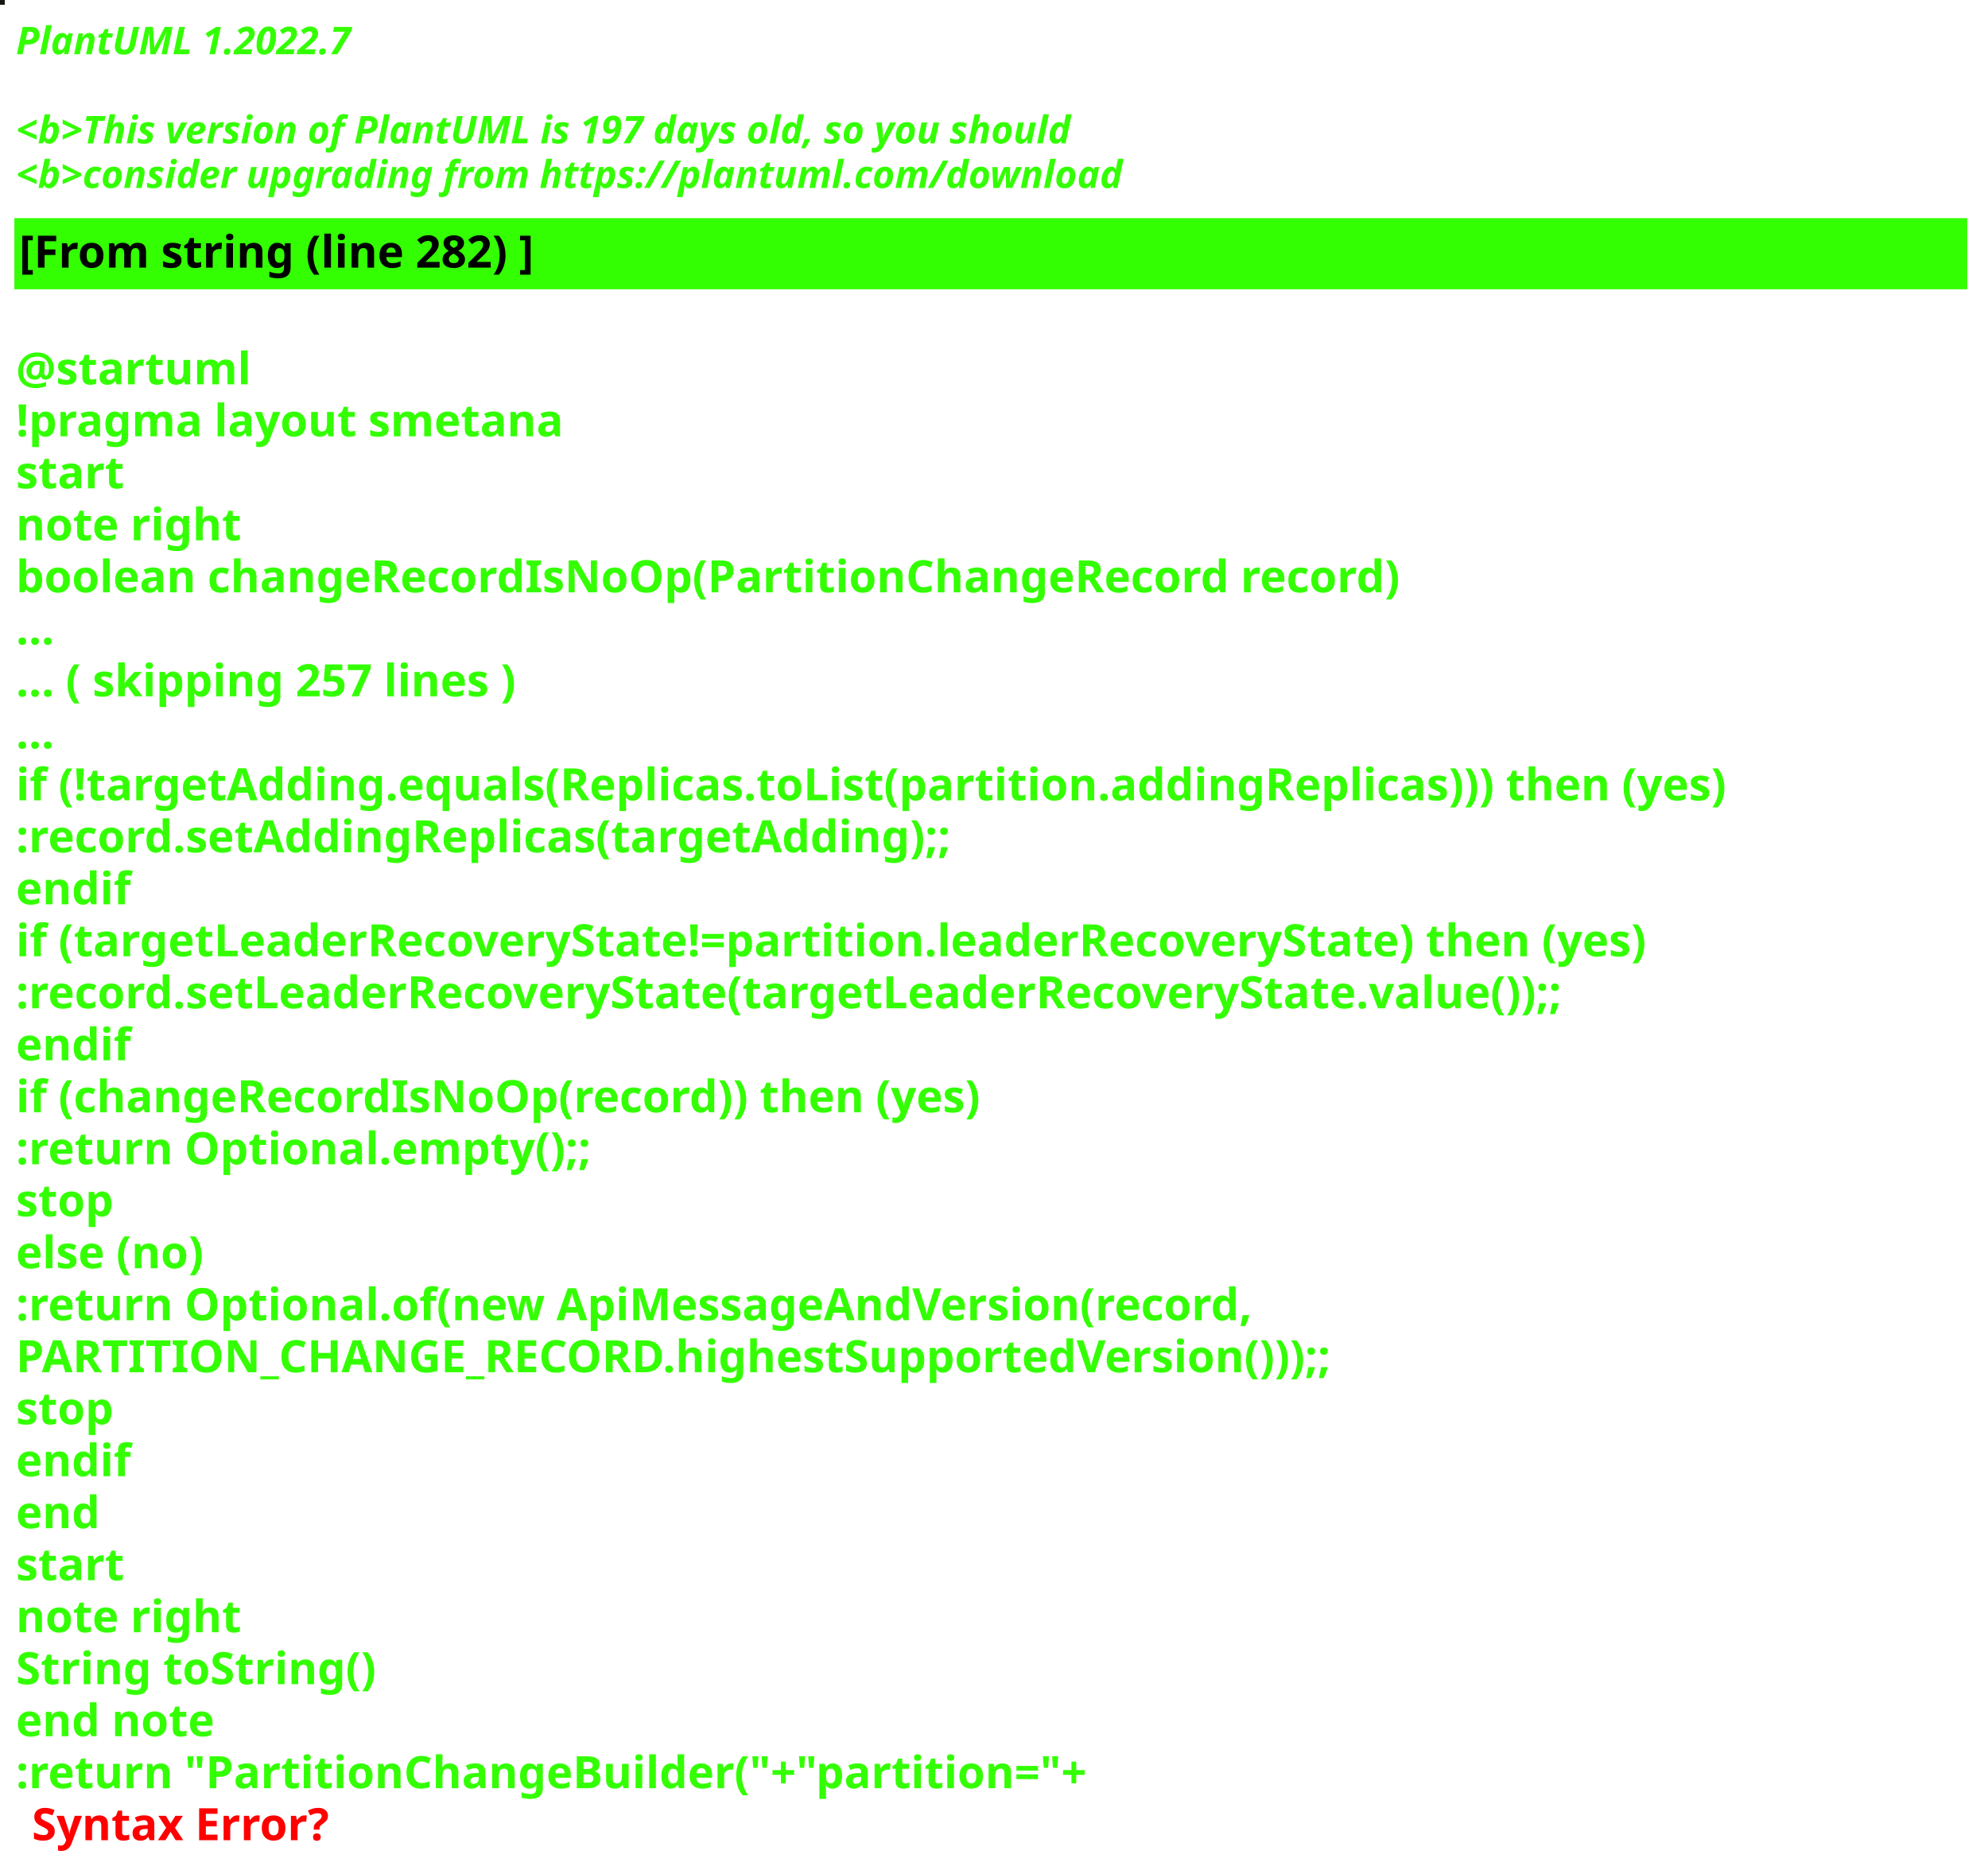
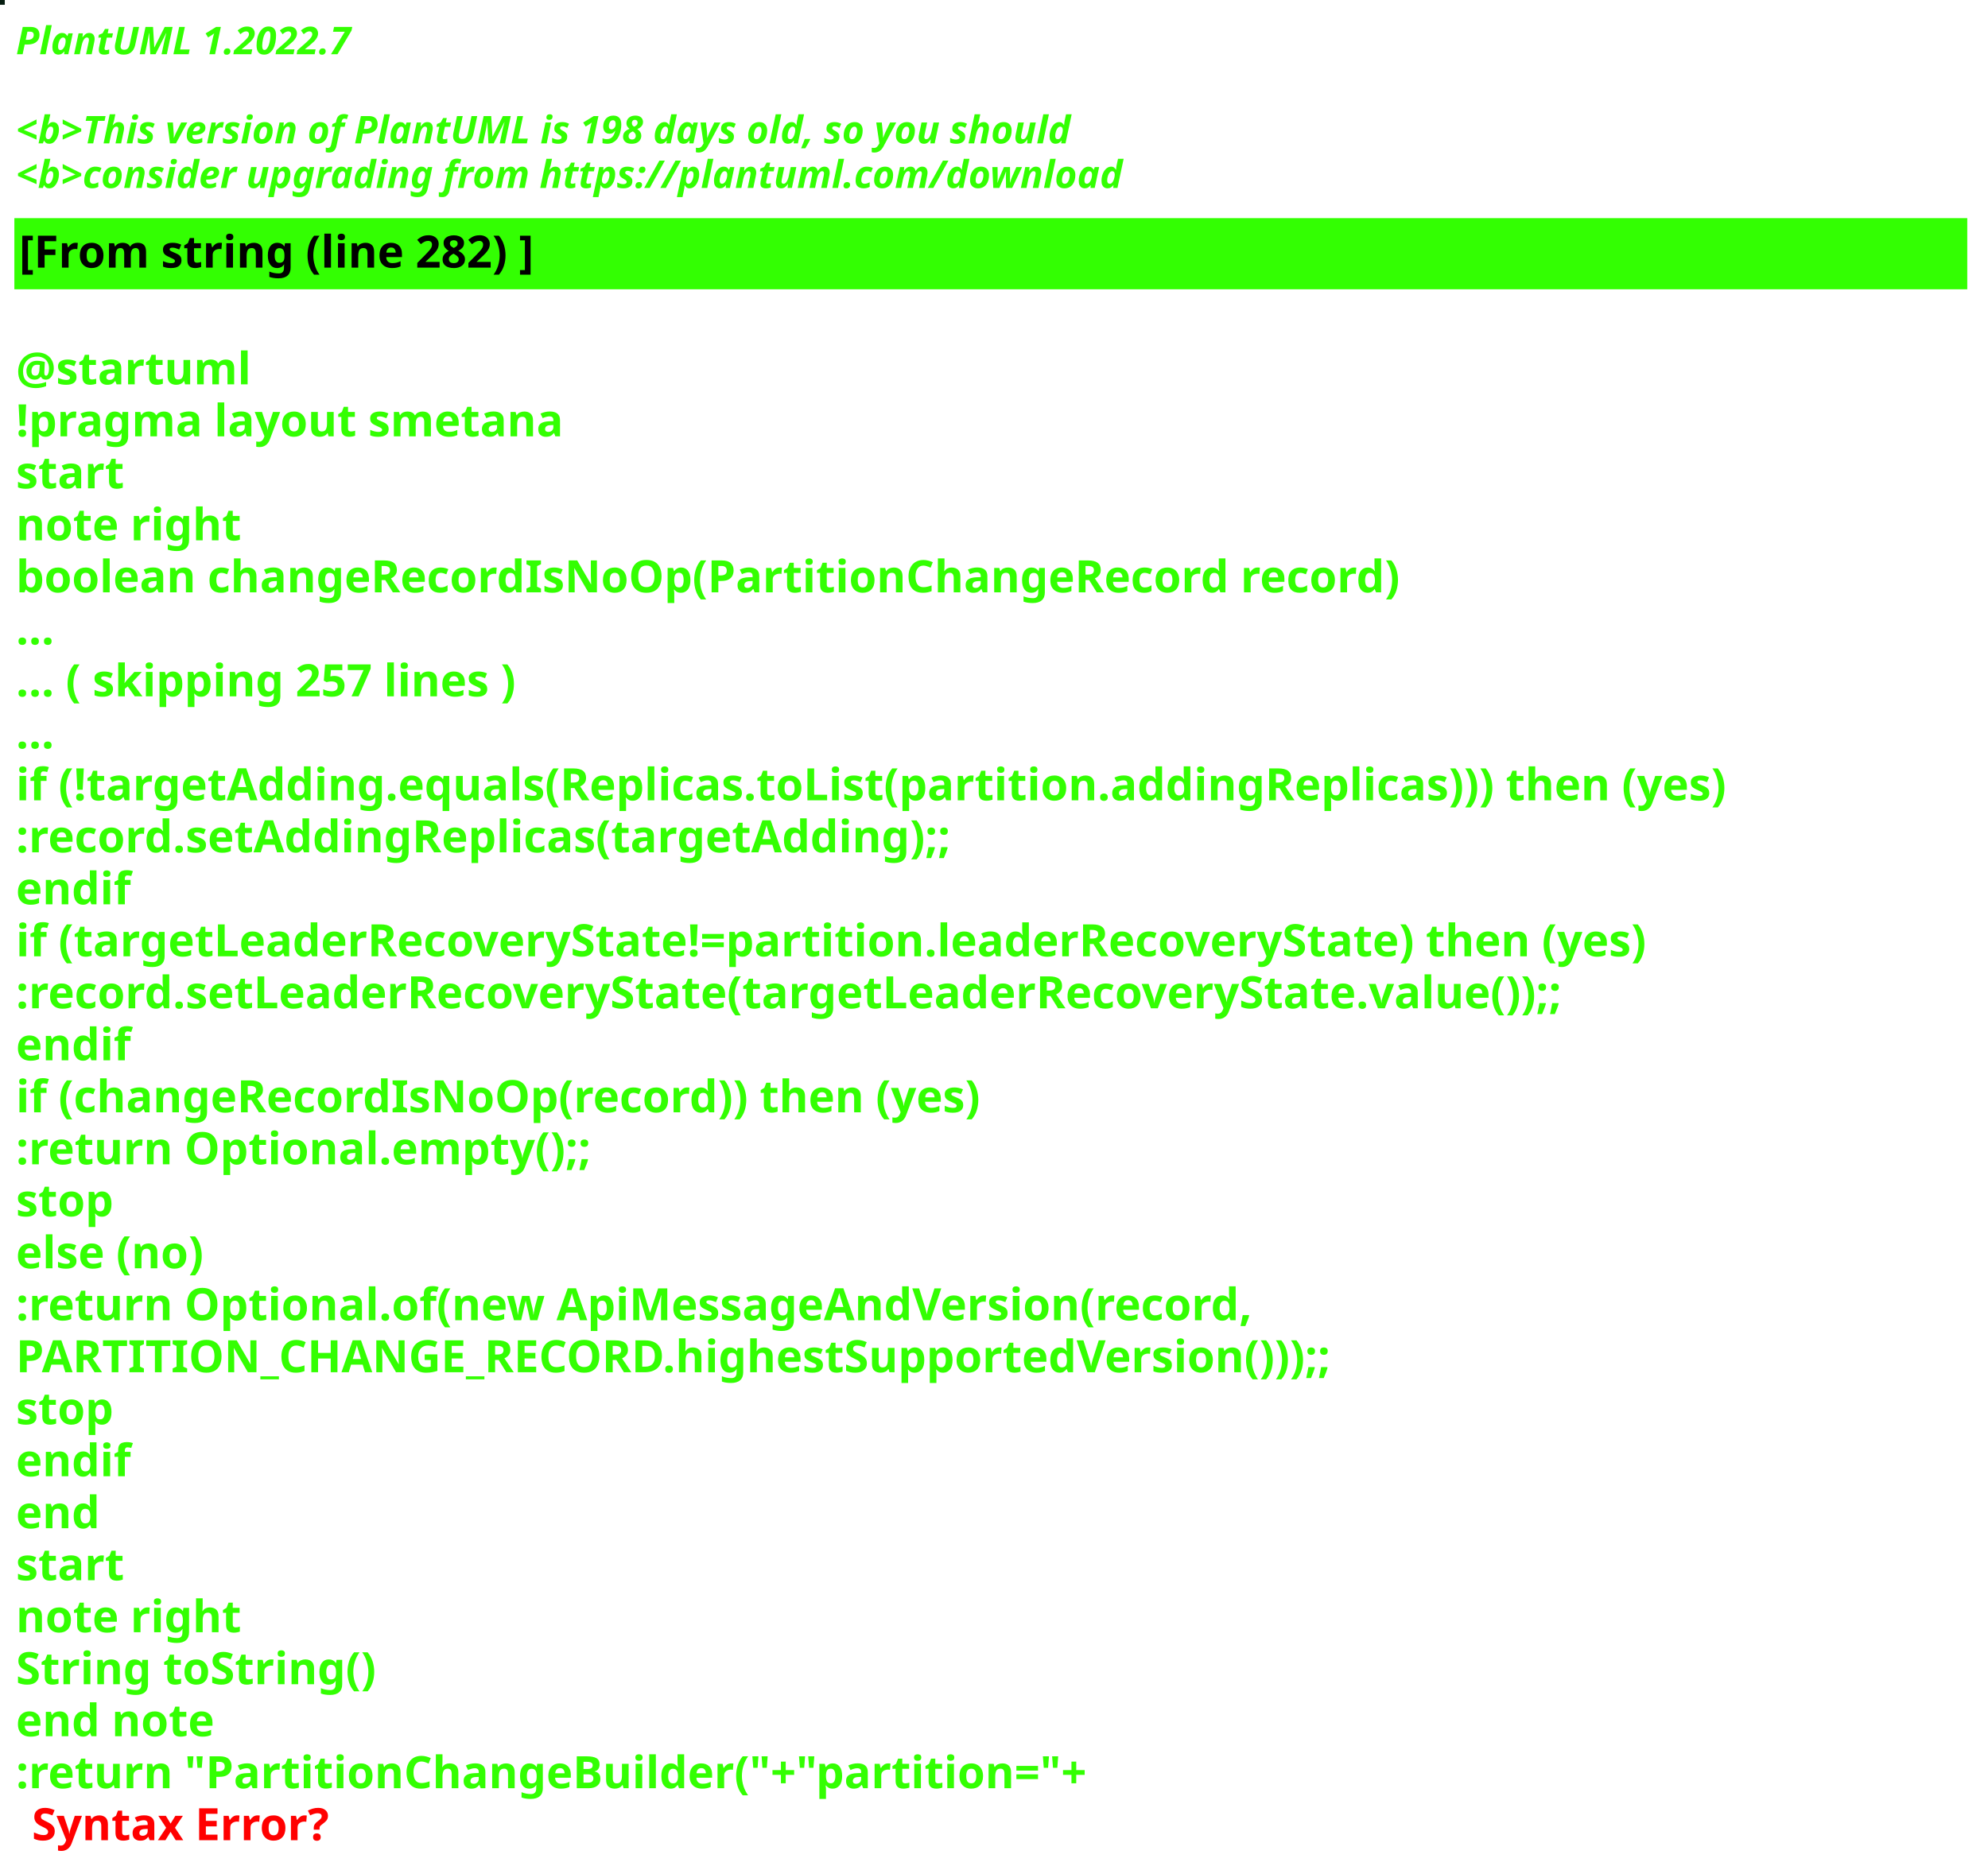
<svg xmlns="http://www.w3.org/2000/svg" contentStyleType="text/css" height="586px" preserveAspectRatio="none" style="width:623px;height:586px;background:#000000;" version="1.1" viewBox="0 0 623 586" width="623px" zoomAndPan="magnify">
  <defs />
  <g>
-     <rect fill="#161913" height="1" style="stroke:#161913;stroke-width:1.0;" width="1" x="0" y="0" />
+     <rect fill="#061D11" height="1" style="stroke:#061D11;stroke-width:1.0;" width="1" x="0" y="0" />
    <text fill="#33FF02" font-family="sans-serif" font-size="12" font-style="italic" font-weight="bold" lengthAdjust="spacing" textLength="127" x="5" y="17">PlantUML 1.2022.7</text>
    <text fill="#33FF02" font-family="sans-serif" font-size="12" font-style="italic" font-weight="bold" lengthAdjust="spacing" textLength="4" x="5" y="30.969"> </text>
-     <text fill="#33FF02" font-family="sans-serif" font-size="12" font-style="italic" font-weight="bold" lengthAdjust="spacing" textLength="399" x="5" y="44.938">&lt;b&gt;This version of PlantUML is 197 days old, so you should</text>
+     <text fill="#33FF02" font-family="sans-serif" font-size="12" font-style="italic" font-weight="bold" lengthAdjust="spacing" textLength="399" x="5" y="44.938">&lt;b&gt;This version of PlantUML is 198 days old, so you should</text>
    <text fill="#33FF02" font-family="sans-serif" font-size="12" font-style="italic" font-weight="bold" lengthAdjust="spacing" textLength="408" x="5" y="58.906">&lt;b&gt;consider upgrading from https://plantuml.com/download</text>
    <rect fill="#33FF02" height="21.297" style="stroke:#33FF02;stroke-width:1.0;" width="611" x="5" y="68.875" />
    <text fill="#000000" font-family="sans-serif" font-size="14" font-weight="bold" lengthAdjust="spacing" textLength="188" x="6" y="83.875">[From string (line 282) ]</text>
    <text fill="#33FF02" font-family="sans-serif" font-size="14" font-weight="bold" lengthAdjust="spacing" textLength="5" x="5" y="104.172"> </text>
    <text fill="#33FF02" font-family="sans-serif" font-size="14" font-weight="bold" lengthAdjust="spacing" textLength="79" x="5" y="120.469">@startuml</text>
    <text fill="#33FF02" font-family="sans-serif" font-size="14" font-weight="bold" lengthAdjust="spacing" textLength="190" x="5" y="136.766">!pragma layout smetana</text>
    <text fill="#33FF02" font-family="sans-serif" font-size="14" font-weight="bold" lengthAdjust="spacing" textLength="37" x="5" y="153.062">start</text>
    <text fill="#33FF02" font-family="sans-serif" font-size="14" font-weight="bold" lengthAdjust="spacing" textLength="78" x="5" y="169.359">note right</text>
    <text fill="#33FF02" font-family="sans-serif" font-size="14" font-weight="bold" lengthAdjust="spacing" textLength="490" x="5" y="185.656">boolean changeRecordIsNoOp(PartitionChangeRecord record)</text>
    <text fill="#33FF02" font-family="sans-serif" font-size="14" font-weight="bold" lengthAdjust="spacing" textLength="15" x="5" y="201.953">...</text>
    <text fill="#33FF02" font-family="sans-serif" font-size="14" font-weight="bold" lengthAdjust="spacing" textLength="185" x="5" y="218.25">... ( skipping 257 lines )</text>
    <text fill="#33FF02" font-family="sans-serif" font-size="14" font-weight="bold" lengthAdjust="spacing" textLength="15" x="5" y="234.547">...</text>
    <text fill="#33FF02" font-family="sans-serif" font-size="14" font-weight="bold" lengthAdjust="spacing" textLength="606" x="5" y="250.844">if (!targetAdding.equals(Replicas.toList(partition.addingReplicas))) then (yes)</text>
    <text fill="#33FF02" font-family="sans-serif" font-size="14" font-weight="bold" lengthAdjust="spacing" textLength="336" x="5" y="267.141">:record.setAddingReplicas(targetAdding);;</text>
    <text fill="#33FF02" font-family="sans-serif" font-size="14" font-weight="bold" lengthAdjust="spacing" textLength="40" x="5" y="283.438">endif</text>
    <text fill="#33FF02" font-family="sans-serif" font-size="14" font-weight="bold" lengthAdjust="spacing" textLength="585" x="5" y="299.734">if (targetLeaderRecoveryState!=partition.leaderRecoveryState) then (yes)</text>
    <text fill="#33FF02" font-family="sans-serif" font-size="14" font-weight="bold" lengthAdjust="spacing" textLength="560" x="5" y="316.031">:record.setLeaderRecoveryState(targetLeaderRecoveryState.value());;</text>
    <text fill="#33FF02" font-family="sans-serif" font-size="14" font-weight="bold" lengthAdjust="spacing" textLength="40" x="5" y="332.328">endif</text>
    <text fill="#33FF02" font-family="sans-serif" font-size="14" font-weight="bold" lengthAdjust="spacing" textLength="348" x="5" y="348.625">if (changeRecordIsNoOp(record)) then (yes)</text>
    <text fill="#33FF02" font-family="sans-serif" font-size="14" font-weight="bold" lengthAdjust="spacing" textLength="204" x="5" y="364.922">:return Optional.empty();;</text>
    <text fill="#33FF02" font-family="sans-serif" font-size="14" font-weight="bold" lengthAdjust="spacing" textLength="35" x="5" y="381.219">stop</text>
    <text fill="#33FF02" font-family="sans-serif" font-size="14" font-weight="bold" lengthAdjust="spacing" textLength="70" x="5" y="397.516">else (no)</text>
    <text fill="#33FF02" font-family="sans-serif" font-size="14" font-weight="bold" lengthAdjust="spacing" textLength="443" x="5" y="413.812">:return Optional.of(new ApiMessageAndVersion(record,</text>
    <text fill="#33FF02" font-family="sans-serif" font-size="14" font-weight="bold" lengthAdjust="spacing" textLength="468" x="5" y="430.109">PARTITION_CHANGE_RECORD.highestSupportedVersion()));;</text>
    <text fill="#33FF02" font-family="sans-serif" font-size="14" font-weight="bold" lengthAdjust="spacing" textLength="35" x="5" y="446.406">stop</text>
    <text fill="#33FF02" font-family="sans-serif" font-size="14" font-weight="bold" lengthAdjust="spacing" textLength="40" x="5" y="462.703">endif</text>
    <text fill="#33FF02" font-family="sans-serif" font-size="14" font-weight="bold" lengthAdjust="spacing" textLength="30" x="5" y="479">end</text>
    <text fill="#33FF02" font-family="sans-serif" font-size="14" font-weight="bold" lengthAdjust="spacing" textLength="37" x="5" y="495.297">start</text>
    <text fill="#33FF02" font-family="sans-serif" font-size="14" font-weight="bold" lengthAdjust="spacing" textLength="78" x="5" y="511.594">note right</text>
    <text fill="#33FF02" font-family="sans-serif" font-size="14" font-weight="bold" lengthAdjust="spacing" textLength="127" x="5" y="527.891">String toString()</text>
    <text fill="#33FF02" font-family="sans-serif" font-size="14" font-weight="bold" lengthAdjust="spacing" textLength="71" x="5" y="544.188">end note</text>
    <text fill="#33FF02" font-family="sans-serif" font-size="14" font-weight="bold" lengthAdjust="spacing" text-decoration="wavy underline" textLength="378" x="5" y="560.484">:return "PartitionChangeBuilder("+"partition="+</text>
    <text fill="#FF0000" font-family="sans-serif" font-size="14" font-weight="bold" lengthAdjust="spacing" textLength="106" x="10" y="576.781">Syntax Error?</text>
  </g>
</svg>
